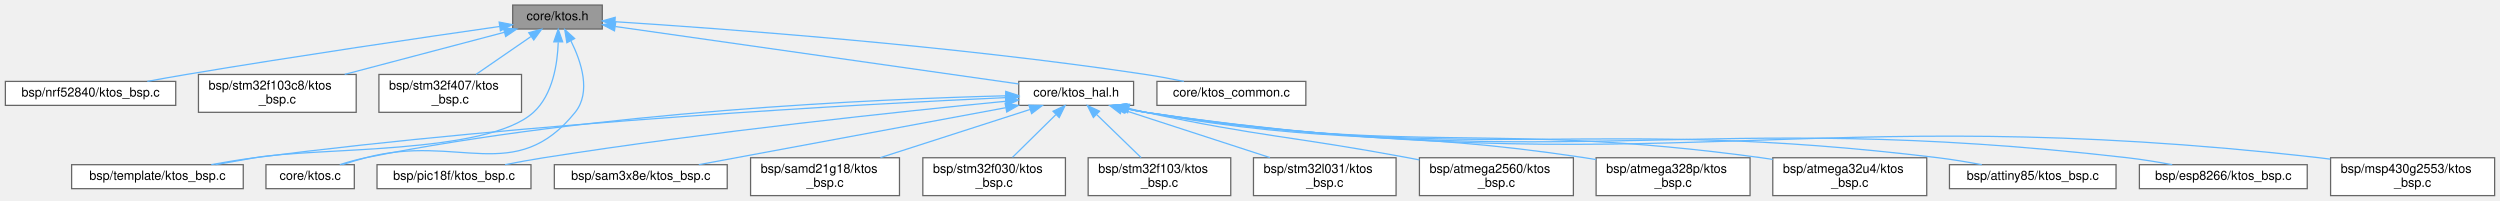
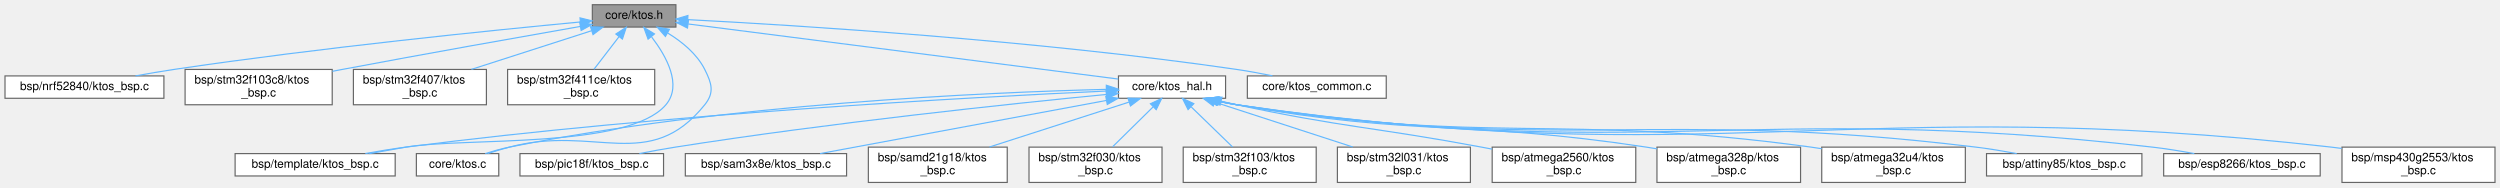
- <svg xmlns="http://www.w3.org/2000/svg" xmlns:xlink="http://www.w3.org/1999/xlink" width="1981pt" height="159pt" viewBox="0.00 0.00 1980.50 159.00">
+ <svg xmlns="http://www.w3.org/2000/svg" xmlns:xlink="http://www.w3.org/1999/xlink" width="2124pt" height="159pt" viewBox="0.00 0.00 2123.50 159.00">
  <g id="graph0" class="graph" transform="scale(1 1) rotate(0) translate(4 155)">
    <g id="Node000001" class="node">
      <g id="a_Node000001">
        <a xlink:title="KTOS public API — include this in your application code.">
-           <polygon fill="#999999" stroke="#666666" points="473,-151 402,-151 402,-132 473,-132 473,-151" />
-           <text text-anchor="middle" x="437.5" y="-139" font-family="Helvetica,sans-Serif" font-size="10.00">core/ktos.h</text>
+           <polygon fill="#999999" stroke="#666666" points="570,-151 499,-151 499,-132 570,-132 570,-151" />
+           <text text-anchor="middle" x="534.5" y="-139" font-family="Helvetica,sans-Serif" font-size="10.00">core/ktos.h</text>
        </a>
      </g>
    </g>
    <g id="Node000002" class="node">
      <g id="a_Node000002">
        <a xlink:href="nrf52840_2ktos__bsp_8c.html" target="_top" xlink:title=" ">
          <polygon fill="white" stroke="#666666" points="135,-90.5 0,-90.5 0,-71.5 135,-71.5 135,-90.5" />
          <text text-anchor="middle" x="67.5" y="-78.5" font-family="Helvetica,sans-Serif" font-size="10.00">bsp/nrf52840/ktos_bsp.c</text>
        </a>
      </g>
    </g>
    <g id="edge1_Node000001_Node000002" class="edge">
      <g id="a_edge1_Node000001_Node000002">
        <a xlink:title=" ">
-           <path fill="none" stroke="#63b8ff" d="M391.76,-134.04C333.88,-125.76 231.15,-110.7 143.5,-96 133.44,-94.31 122.66,-92.39 112.47,-90.53" />
-           <polygon fill="#63b8ff" stroke="#63b8ff" points="391.29,-137.51 401.69,-135.46 392.28,-130.58 391.29,-137.51" />
+           <path fill="none" stroke="#63b8ff" d="M488.56,-136.31C415.36,-129.39 267.81,-114.5 143.5,-96 132.88,-94.42 121.48,-92.46 110.82,-90.51" />
+           <polygon fill="#63b8ff" stroke="#63b8ff" points="488.53,-139.82 498.81,-137.27 489.18,-132.85 488.53,-139.82" />
        </a>
      </g>
    </g>
    <g id="Node000003" class="node">
      <g id="a_Node000003">
        <a xlink:href="stm32f103c8_2ktos__bsp_8c.html" target="_top" xlink:title=" ">
          <polygon fill="white" stroke="#666666" points="278,-96 153,-96 153,-66 278,-66 278,-96" />
          <text text-anchor="start" x="161" y="-84" font-family="Helvetica,sans-Serif" font-size="10.00">bsp/stm32f103c8/ktos</text>
          <text text-anchor="middle" x="215.5" y="-73" font-family="Helvetica,sans-Serif" font-size="10.00">_bsp.c</text>
        </a>
      </g>
    </g>
    <g id="edge2_Node000001_Node000003" class="edge">
      <g id="a_edge2_Node000001_Node000003">
        <a xlink:title=" ">
-           <path fill="none" stroke="#63b8ff" d="M395.54,-129.44C359.63,-119.98 307.73,-106.3 268.87,-96.06" />
-           <polygon fill="#63b8ff" stroke="#63b8ff" points="394.66,-132.83 405.22,-131.99 396.44,-126.06 394.66,-132.83" />
+           <path fill="none" stroke="#63b8ff" d="M488.61,-132.51C438.8,-123.78 356.93,-109.26 286.5,-96 283.78,-95.49 281.01,-94.96 278.21,-94.43" />
+           <polygon fill="#63b8ff" stroke="#63b8ff" points="488.28,-136 498.73,-134.28 489.49,-129.11 488.28,-136" />
        </a>
      </g>
    </g>
    <g id="Node000004" class="node">
      <g id="a_Node000004">
        <a xlink:href="stm32f407_2ktos__bsp_8c.html" target="_top" xlink:title=" ">
          <polygon fill="white" stroke="#666666" points="409,-96 296,-96 296,-66 409,-66 409,-96" />
          <text text-anchor="start" x="304" y="-84" font-family="Helvetica,sans-Serif" font-size="10.00">bsp/stm32f407/ktos</text>
          <text text-anchor="middle" x="352.5" y="-73" font-family="Helvetica,sans-Serif" font-size="10.00">_bsp.c</text>
        </a>
      </g>
    </g>
    <g id="edge3_Node000001_Node000004" class="edge">
      <g id="a_edge3_Node000001_Node000004">
        <a xlink:title=" ">
-           <path fill="none" stroke="#63b8ff" d="M416.48,-126.03C403.21,-116.9 386.17,-105.17 373.01,-96.11" />
-           <polygon fill="#63b8ff" stroke="#63b8ff" points="414.74,-129.08 424.96,-131.87 418.7,-123.32 414.74,-129.08" />
+           <path fill="none" stroke="#63b8ff" d="M498.19,-128.83C468.85,-119.4 427.43,-106.09 396.26,-96.06" />
+           <polygon fill="#63b8ff" stroke="#63b8ff" points="497.44,-132.27 508.04,-131.99 499.59,-125.6 497.44,-132.27" />
        </a>
      </g>
    </g>
    <g id="Node000005" class="node">
      <g id="a_Node000005">
-         <a xlink:href="template_2ktos__bsp_8c.html" target="_top" xlink:title=" ">
-           <polygon fill="white" stroke="#666666" points="188.5,-24.5 52.5,-24.5 52.5,-5.5 188.5,-5.5 188.5,-24.5" />
-           <text text-anchor="middle" x="120.5" y="-12.5" font-family="Helvetica,sans-Serif" font-size="10.00">bsp/template/ktos_bsp.c</text>
+         <a xlink:href="stm32f411ce_2ktos__bsp_8c.html" target="_top" xlink:title=" ">
+           <polygon fill="white" stroke="#666666" points="552,-96 427,-96 427,-66 552,-66 552,-96" />
+           <text text-anchor="start" x="435" y="-84" font-family="Helvetica,sans-Serif" font-size="10.00">bsp/stm32f411ce/ktos</text>
+           <text text-anchor="middle" x="489.5" y="-73" font-family="Helvetica,sans-Serif" font-size="10.00">_bsp.c</text>
        </a>
      </g>
    </g>
    <g id="edge4_Node000001_Node000005" class="edge">
      <g id="a_edge4_Node000001_Node000005">
        <a xlink:title=" ">
-           <path fill="none" stroke="#63b8ff" d="M438.09,-121.45C437.52,-104.39 433.78,-79.99 418.5,-66 381.8,-32.4 246.54,-38.45 197.5,-30 187.46,-28.27 176.69,-26.35 166.49,-24.5" />
-           <polygon fill="#63b8ff" stroke="#63b8ff" points="434.59,-121.86 438.08,-131.86 441.59,-121.86 434.59,-121.86" />
+           <path fill="none" stroke="#63b8ff" d="M521.72,-123.88C514.97,-115.11 506.79,-104.48 500.36,-96.11" />
+           <polygon fill="#63b8ff" stroke="#63b8ff" points="518.99,-126.08 527.86,-131.87 524.54,-121.81 518.99,-126.08" />
        </a>
      </g>
    </g>
    <g id="Node000006" class="node">
      <g id="a_Node000006">
-         <a xlink:href="ktos_8c.html" target="_top" xlink:title="KTOS cooperative scheduler implementation.">
-           <polygon fill="white" stroke="#666666" points="276.5,-24.5 206.5,-24.5 206.5,-5.5 276.5,-5.5 276.5,-24.5" />
-           <text text-anchor="middle" x="241.5" y="-12.5" font-family="Helvetica,sans-Serif" font-size="10.00">core/ktos.c</text>
+         <a xlink:href="template_2ktos__bsp_8c.html" target="_top" xlink:title=" ">
+           <polygon fill="white" stroke="#666666" points="331.5,-24.5 195.5,-24.5 195.5,-5.5 331.5,-5.5 331.5,-24.5" />
+           <text text-anchor="middle" x="263.5" y="-12.5" font-family="Helvetica,sans-Serif" font-size="10.00">bsp/template/ktos_bsp.c</text>
        </a>
      </g>
    </g>
    <g id="edge5_Node000001_Node000006" class="edge">
      <g id="a_edge5_Node000001_Node000006">
        <a xlink:title=" ">
-           <path fill="none" stroke="#63b8ff" d="M448.19,-122.49C456.4,-106.05 464.36,-81.95 451.5,-66 404.11,-7.23 358.44,-49.47 285.5,-30 279.46,-28.39 273.01,-26.46 266.97,-24.55" />
-           <polygon fill="#63b8ff" stroke="#63b8ff" points="444.94,-121.14 443.23,-131.6 451.08,-124.49 444.94,-121.14" />
+           <path fill="none" stroke="#63b8ff" d="M549.38,-123.58C561.89,-107.25 575.64,-82.63 561.5,-66 529.27,-28.09 389.54,-38.45 340.5,-30 330.46,-28.27 319.69,-26.35 309.49,-24.5" />
+           <polygon fill="#63b8ff" stroke="#63b8ff" points="546.37,-121.74 542.75,-131.69 551.79,-126.17 546.37,-121.74" />
        </a>
      </g>
    </g>
    <g id="Node000007" class="node">
      <g id="a_Node000007">
-         <a xlink:href="ktos__common_8c.html" target="_top" xlink:title=" ">
-           <polygon fill="white" stroke="#666666" points="1030.5,-90.5 912.5,-90.5 912.5,-71.5 1030.5,-71.5 1030.5,-90.5" />
-           <text text-anchor="middle" x="971.5" y="-78.5" font-family="Helvetica,sans-Serif" font-size="10.00">core/ktos_common.c</text>
+         <a xlink:href="ktos_8c.html" target="_top" xlink:title="KTOS cooperative scheduler implementation.">
+           <polygon fill="white" stroke="#666666" points="419.5,-24.5 349.5,-24.5 349.5,-5.5 419.5,-5.5 419.5,-24.5" />
+           <text text-anchor="middle" x="384.5" y="-12.5" font-family="Helvetica,sans-Serif" font-size="10.00">core/ktos.c</text>
        </a>
      </g>
    </g>
    <g id="edge6_Node000001_Node000007" class="edge">
      <g id="a_edge6_Node000001_Node000007">
        <a xlink:title=" ">
-           <path fill="none" stroke="#63b8ff" d="M483.21,-137.78C566.92,-132.43 750.32,-119.01 903.5,-96 913.39,-94.51 924.02,-92.52 933.86,-90.5" />
-           <polygon fill="#63b8ff" stroke="#63b8ff" points="482.79,-134.3 473.03,-138.42 483.23,-141.28 482.79,-134.3" />
+           <path fill="none" stroke="#63b8ff" d="M563.03,-126.95C575.06,-119.61 587.81,-109.29 594.5,-96 600.49,-84.09 602.87,-76.38 594.5,-66 547.11,-7.23 501.44,-49.47 428.5,-30 422.46,-28.39 416.01,-26.46 409.97,-24.55" />
+           <polygon fill="#63b8ff" stroke="#63b8ff" points="561.08,-124.03 554.08,-131.98 564.51,-130.13 561.08,-124.03" />
        </a>
      </g>
    </g>
    <g id="Node000008" class="node">
      <g id="a_Node000008">
-         <a xlink:href="ktos__hal_8h.html" target="_top" xlink:title="KTOS Hardware Abstraction Layer (HAL) interface.">
-           <polygon fill="white" stroke="#666666" points="894,-90.5 803,-90.5 803,-71.5 894,-71.5 894,-90.5" />
-           <text text-anchor="middle" x="848.5" y="-78.5" font-family="Helvetica,sans-Serif" font-size="10.00">core/ktos_hal.h</text>
+         <a xlink:href="ktos__common_8c.html" target="_top" xlink:title=" ">
+           <polygon fill="white" stroke="#666666" points="1173.5,-90.5 1055.5,-90.5 1055.5,-71.5 1173.5,-71.5 1173.5,-90.5" />
+           <text text-anchor="middle" x="1114.5" y="-78.5" font-family="Helvetica,sans-Serif" font-size="10.00">core/ktos_common.c</text>
        </a>
      </g>
    </g>
    <g id="edge7_Node000001_Node000008" class="edge">
      <g id="a_edge7_Node000001_Node000008">
        <a xlink:title=" ">
-           <path fill="none" stroke="#63b8ff" d="M483.41,-133.97C562.62,-122.69 724.02,-99.72 802.96,-88.48" />
-           <polygon fill="#63b8ff" stroke="#63b8ff" points="482.66,-130.54 473.25,-135.41 483.65,-137.47 482.66,-130.54" />
-         </a>
-       </g>
-     </g>
-     <g id="edge20_Node000008_Node000005" class="edge">
-       <g id="a_edge20_Node000008_Node000005">
-         <a xlink:title=" ">
-           <path fill="none" stroke="#63b8ff" d="M792.84,-77.66C680.12,-72.51 416.9,-58.29 197.5,-30 186.32,-28.56 174.29,-26.58 163.14,-24.56" />
-           <polygon fill="#63b8ff" stroke="#63b8ff" points="792.81,-81.17 802.95,-78.12 793.12,-74.17 792.81,-81.17" />
-         </a>
-       </g>
-     </g>
-     <g id="edge21_Node000008_Node000006" class="edge">
-       <g id="a_edge21_Node000008_Node000006">
-         <a xlink:title=" ">
-           <path fill="none" stroke="#63b8ff" d="M792.72,-79.09C690.95,-76.53 468.73,-66.82 285.5,-30 278.74,-28.64 271.56,-26.62 265,-24.52" />
-           <polygon fill="#63b8ff" stroke="#63b8ff" points="792.69,-82.59 802.77,-79.33 792.86,-75.59 792.69,-82.59" />
+           <path fill="none" stroke="#63b8ff" d="M580.15,-138.32C669.87,-133.64 875.37,-120.97 1046.5,-96 1056.4,-94.56 1067.03,-92.58 1076.87,-90.56" />
+           <polygon fill="#63b8ff" stroke="#63b8ff" points="579.85,-134.83 570.05,-138.84 580.21,-141.82 579.85,-134.83" />
        </a>
      </g>
    </g>
    <g id="Node000009" class="node">
      <g id="a_Node000009">
-         <a xlink:href="atmega2560_2ktos__bsp_8c.html" target="_top" xlink:title="KTOS Board Support Package — ATmega2560 (AVR 8-bit)">
-           <polygon fill="white" stroke="#666666" points="1242.5,-30 1120.5,-30 1120.5,0 1242.5,0 1242.5,-30" />
-           <text text-anchor="start" x="1128.5" y="-18" font-family="Helvetica,sans-Serif" font-size="10.00">bsp/atmega2560/ktos</text>
-           <text text-anchor="middle" x="1181.5" y="-7" font-family="Helvetica,sans-Serif" font-size="10.00">_bsp.c</text>
-         </a>
-       </g>
-     </g>
-     <g id="edge8_Node000008_Node000009" class="edge">
-       <g id="a_edge8_Node000008_Node000009">
-         <a xlink:title=" ">
-           <path fill="none" stroke="#63b8ff" d="M890.13,-69.04C894.63,-67.96 899.15,-66.93 903.5,-66 995.25,-46.41 1019.27,-47.2 1111.5,-30 1114.42,-29.45 1117.41,-28.89 1120.43,-28.31" />
-           <polygon fill="#63b8ff" stroke="#63b8ff" points="889.27,-65.65 880.39,-71.43 890.94,-72.45 889.27,-65.65" />
+         <a xlink:href="ktos__hal_8h.html" target="_top" xlink:title="KTOS Hardware Abstraction Layer (HAL) interface.">
+           <polygon fill="white" stroke="#666666" points="1037,-90.5 946,-90.5 946,-71.5 1037,-71.5 1037,-90.5" />
+           <text text-anchor="middle" x="991.5" y="-78.5" font-family="Helvetica,sans-Serif" font-size="10.00">core/ktos_hal.h</text>
+         </a>
+       </g>
+     </g>
+     <g id="edge8_Node000001_Node000009" class="edge">
+       <g id="a_edge8_Node000001_Node000009">
+         <a xlink:title=" ">
+           <path fill="none" stroke="#63b8ff" d="M580.54,-134.61C668.26,-123.38 858.41,-99.04 945.84,-87.84" />
+           <polygon fill="#63b8ff" stroke="#63b8ff" points="579.83,-131.17 570.36,-135.91 580.72,-138.11 579.83,-131.17" />
+         </a>
+       </g>
+     </g>
+     <g id="edge21_Node000009_Node000006" class="edge">
+       <g id="a_edge21_Node000009_Node000006">
+         <a xlink:title=" ">
+           <path fill="none" stroke="#63b8ff" d="M935.84,-77.66C823.12,-72.51 559.9,-58.29 340.5,-30 329.32,-28.56 317.29,-26.58 306.14,-24.56" />
+           <polygon fill="#63b8ff" stroke="#63b8ff" points="935.81,-81.17 945.95,-78.12 936.12,-74.17 935.81,-81.17" />
+         </a>
+       </g>
+     </g>
+     <g id="edge22_Node000009_Node000007" class="edge">
+       <g id="a_edge22_Node000009_Node000007">
+         <a xlink:title=" ">
+           <path fill="none" stroke="#63b8ff" d="M935.72,-79.09C833.95,-76.53 611.73,-66.82 428.5,-30 421.74,-28.64 414.56,-26.62 408,-24.52" />
+           <polygon fill="#63b8ff" stroke="#63b8ff" points="935.69,-82.59 945.77,-79.33 935.86,-75.59 935.69,-82.59" />
        </a>
      </g>
    </g>
    <g id="Node000010" class="node">
      <g id="a_Node000010">
-         <a xlink:href="atmega328p_2ktos__bsp_8c.html" target="_top" xlink:title="KTOS Board Support Package — ATmega328P (AVR 8-bit)">
-           <polygon fill="white" stroke="#666666" points="1382.5,-30 1260.5,-30 1260.5,0 1382.5,0 1382.5,-30" />
-           <text text-anchor="start" x="1268.5" y="-18" font-family="Helvetica,sans-Serif" font-size="10.00">bsp/atmega328p/ktos</text>
-           <text text-anchor="middle" x="1321.5" y="-7" font-family="Helvetica,sans-Serif" font-size="10.00">_bsp.c</text>
-         </a>
-       </g>
-     </g>
-     <g id="edge9_Node000008_Node000010" class="edge">
-       <g id="a_edge9_Node000008_Node000010">
-         <a xlink:title=" ">
-           <path fill="none" stroke="#63b8ff" d="M888.64,-69.06C893.62,-67.92 898.66,-66.86 903.5,-66 1056.59,-38.75 1097.76,-53.27 1251.5,-30 1254.44,-29.55 1257.45,-29.07 1260.48,-28.56" />
-           <polygon fill="#63b8ff" stroke="#63b8ff" points="887.48,-65.74 878.59,-71.5 889.13,-72.55 887.48,-65.74" />
+         <a xlink:href="atmega2560_2ktos__bsp_8c.html" target="_top" xlink:title="KTOS Board Support Package — ATmega2560 (AVR 8-bit)">
+           <polygon fill="white" stroke="#666666" points="1385.5,-30 1263.5,-30 1263.5,0 1385.5,0 1385.5,-30" />
+           <text text-anchor="start" x="1271.5" y="-18" font-family="Helvetica,sans-Serif" font-size="10.00">bsp/atmega2560/ktos</text>
+           <text text-anchor="middle" x="1324.5" y="-7" font-family="Helvetica,sans-Serif" font-size="10.00">_bsp.c</text>
+         </a>
+       </g>
+     </g>
+     <g id="edge9_Node000009_Node000010" class="edge">
+       <g id="a_edge9_Node000009_Node000010">
+         <a xlink:title=" ">
+           <path fill="none" stroke="#63b8ff" d="M1033.13,-69.04C1037.63,-67.96 1042.15,-66.93 1046.5,-66 1138.25,-46.41 1162.27,-47.2 1254.5,-30 1257.42,-29.45 1260.41,-28.89 1263.43,-28.31" />
+           <polygon fill="#63b8ff" stroke="#63b8ff" points="1032.27,-65.65 1023.39,-71.43 1033.94,-72.45 1032.27,-65.65" />
        </a>
      </g>
    </g>
    <g id="Node000011" class="node">
      <g id="a_Node000011">
-         <a xlink:href="atmega32u4_2ktos__bsp_8c.html" target="_top" xlink:title="KTOS Board Support Package — ATmega32U4 (AVR 8-bit)">
-           <polygon fill="white" stroke="#666666" points="1522.5,-30 1400.5,-30 1400.5,0 1522.5,0 1522.5,-30" />
-           <text text-anchor="start" x="1408.5" y="-18" font-family="Helvetica,sans-Serif" font-size="10.00">bsp/atmega32u4/ktos</text>
-           <text text-anchor="middle" x="1461.5" y="-7" font-family="Helvetica,sans-Serif" font-size="10.00">_bsp.c</text>
-         </a>
-       </g>
-     </g>
-     <g id="edge10_Node000008_Node000011" class="edge">
-       <g id="a_edge10_Node000008_Node000011">
-         <a xlink:title=" ">
-           <path fill="none" stroke="#63b8ff" d="M887.86,-69.09C893.09,-67.91 898.4,-66.83 903.5,-66 1118.15,-31.04 1176.02,-59.38 1391.5,-30 1394.45,-29.6 1397.46,-29.15 1400.49,-28.66" />
-           <polygon fill="#63b8ff" stroke="#63b8ff" points="886.88,-65.73 877.99,-71.48 888.53,-72.53 886.88,-65.73" />
+         <a xlink:href="atmega328p_2ktos__bsp_8c.html" target="_top" xlink:title="KTOS Board Support Package — ATmega328P (AVR 8-bit)">
+           <polygon fill="white" stroke="#666666" points="1525.5,-30 1403.5,-30 1403.5,0 1525.5,0 1525.5,-30" />
+           <text text-anchor="start" x="1411.5" y="-18" font-family="Helvetica,sans-Serif" font-size="10.00">bsp/atmega328p/ktos</text>
+           <text text-anchor="middle" x="1464.5" y="-7" font-family="Helvetica,sans-Serif" font-size="10.00">_bsp.c</text>
+         </a>
+       </g>
+     </g>
+     <g id="edge10_Node000009_Node000011" class="edge">
+       <g id="a_edge10_Node000009_Node000011">
+         <a xlink:title=" ">
+           <path fill="none" stroke="#63b8ff" d="M1031.64,-69.06C1036.62,-67.92 1041.66,-66.86 1046.5,-66 1199.59,-38.75 1240.76,-53.27 1394.5,-30 1397.44,-29.55 1400.45,-29.07 1403.48,-28.56" />
+           <polygon fill="#63b8ff" stroke="#63b8ff" points="1030.48,-65.74 1021.59,-71.5 1032.13,-72.55 1030.48,-65.74" />
        </a>
      </g>
    </g>
    <g id="Node000012" class="node">
      <g id="a_Node000012">
-         <a xlink:href="attiny85_2ktos__bsp_8c.html" target="_top" xlink:title="KTOS Board Support Package — ATtiny85 (AVR 8-bit)">
-           <polygon fill="white" stroke="#666666" points="1672.5,-24.5 1540.5,-24.5 1540.5,-5.5 1672.5,-5.5 1672.5,-24.5" />
-           <text text-anchor="middle" x="1606.5" y="-12.5" font-family="Helvetica,sans-Serif" font-size="10.00">bsp/attiny85/ktos_bsp.c</text>
-         </a>
-       </g>
-     </g>
-     <g id="edge11_Node000008_Node000012" class="edge">
-       <g id="a_edge11_Node000008_Node000012">
-         <a xlink:title=" ">
-           <path fill="none" stroke="#63b8ff" d="M887.66,-69.06C892.95,-67.87 898.34,-66.8 903.5,-66 1179.79,-23.32 1253.97,-63.72 1531.5,-30 1542.81,-28.63 1554.98,-26.6 1566.17,-24.5" />
-           <polygon fill="#63b8ff" stroke="#63b8ff" points="886.59,-65.72 877.68,-71.46 888.23,-72.52 886.59,-65.72" />
+         <a xlink:href="atmega32u4_2ktos__bsp_8c.html" target="_top" xlink:title="KTOS Board Support Package — ATmega32U4 (AVR 8-bit)">
+           <polygon fill="white" stroke="#666666" points="1665.5,-30 1543.5,-30 1543.5,0 1665.5,0 1665.5,-30" />
+           <text text-anchor="start" x="1551.5" y="-18" font-family="Helvetica,sans-Serif" font-size="10.00">bsp/atmega32u4/ktos</text>
+           <text text-anchor="middle" x="1604.5" y="-7" font-family="Helvetica,sans-Serif" font-size="10.00">_bsp.c</text>
+         </a>
+       </g>
+     </g>
+     <g id="edge11_Node000009_Node000012" class="edge">
+       <g id="a_edge11_Node000009_Node000012">
+         <a xlink:title=" ">
+           <path fill="none" stroke="#63b8ff" d="M1030.86,-69.09C1036.09,-67.91 1041.4,-66.83 1046.5,-66 1261.15,-31.04 1319.02,-59.38 1534.5,-30 1537.45,-29.6 1540.46,-29.15 1543.49,-28.66" />
+           <polygon fill="#63b8ff" stroke="#63b8ff" points="1029.88,-65.73 1020.99,-71.48 1031.53,-72.53 1029.88,-65.73" />
        </a>
      </g>
    </g>
    <g id="Node000013" class="node">
      <g id="a_Node000013">
-         <a xlink:href="esp8266_2ktos__bsp_8c.html" target="_top" xlink:title="KTOS Board Support Package — ESP8266 (Xtensa LX106) — partial.">
-           <polygon fill="white" stroke="#666666" points="1824,-24.5 1691,-24.5 1691,-5.5 1824,-5.5 1824,-24.5" />
-           <text text-anchor="middle" x="1757.5" y="-12.5" font-family="Helvetica,sans-Serif" font-size="10.00">bsp/esp8266/ktos_bsp.c</text>
-         </a>
-       </g>
-     </g>
-     <g id="edge12_Node000008_Node000013" class="edge">
-       <g id="a_edge12_Node000008_Node000013">
-         <a xlink:title=" ">
-           <path fill="none" stroke="#63b8ff" d="M887.47,-69.04C892.82,-67.84 898.27,-66.78 903.5,-66 1245.88,-15.04 1337.61,-69.45 1681.5,-30 1693.1,-28.67 1705.59,-26.63 1717.03,-24.51" />
-           <polygon fill="#63b8ff" stroke="#63b8ff" points="886.29,-65.73 877.39,-71.47 887.93,-72.53 886.29,-65.73" />
+         <a xlink:href="attiny85_2ktos__bsp_8c.html" target="_top" xlink:title="KTOS Board Support Package — ATtiny85 (AVR 8-bit)">
+           <polygon fill="white" stroke="#666666" points="1815.5,-24.5 1683.5,-24.5 1683.5,-5.5 1815.5,-5.5 1815.5,-24.5" />
+           <text text-anchor="middle" x="1749.5" y="-12.5" font-family="Helvetica,sans-Serif" font-size="10.00">bsp/attiny85/ktos_bsp.c</text>
+         </a>
+       </g>
+     </g>
+     <g id="edge12_Node000009_Node000013" class="edge">
+       <g id="a_edge12_Node000009_Node000013">
+         <a xlink:title=" ">
+           <path fill="none" stroke="#63b8ff" d="M1030.66,-69.06C1035.95,-67.87 1041.34,-66.8 1046.5,-66 1322.79,-23.32 1396.97,-63.72 1674.5,-30 1685.81,-28.63 1697.98,-26.6 1709.17,-24.5" />
+           <polygon fill="#63b8ff" stroke="#63b8ff" points="1029.59,-65.72 1020.68,-71.46 1031.23,-72.52 1029.59,-65.72" />
        </a>
      </g>
    </g>
    <g id="Node000014" class="node">
      <g id="a_Node000014">
-         <a xlink:href="msp430g2553_2ktos__bsp_8c.html" target="_top" xlink:title="KTOS Board Support Package — MSP430G2553 (MSP430 16-bit)">
-           <polygon fill="white" stroke="#666666" points="1972.5,-30 1842.5,-30 1842.5,0 1972.5,0 1972.5,-30" />
-           <text text-anchor="start" x="1850.5" y="-18" font-family="Helvetica,sans-Serif" font-size="10.00">bsp/msp430g2553/ktos</text>
-           <text text-anchor="middle" x="1907.5" y="-7" font-family="Helvetica,sans-Serif" font-size="10.00">_bsp.c</text>
-         </a>
-       </g>
-     </g>
-     <g id="edge13_Node000008_Node000014" class="edge">
-       <g id="a_edge13_Node000008_Node000014">
-         <a xlink:title=" ">
-           <path fill="none" stroke="#63b8ff" d="M887.47,-69.01C892.82,-67.81 898.27,-66.76 903.5,-66 1312.86,-6.65 1422.49,-76.57 1833.5,-30 1836.36,-29.68 1839.27,-29.3 1842.21,-28.9" />
-           <polygon fill="#63b8ff" stroke="#63b8ff" points="886.29,-65.69 877.38,-71.43 887.93,-72.5 886.29,-65.69" />
+         <a xlink:href="esp8266_2ktos__bsp_8c.html" target="_top" xlink:title="KTOS Board Support Package — ESP8266 (Xtensa LX106) — partial.">
+           <polygon fill="white" stroke="#666666" points="1967,-24.5 1834,-24.5 1834,-5.5 1967,-5.5 1967,-24.5" />
+           <text text-anchor="middle" x="1900.5" y="-12.5" font-family="Helvetica,sans-Serif" font-size="10.00">bsp/esp8266/ktos_bsp.c</text>
+         </a>
+       </g>
+     </g>
+     <g id="edge13_Node000009_Node000014" class="edge">
+       <g id="a_edge13_Node000009_Node000014">
+         <a xlink:title=" ">
+           <path fill="none" stroke="#63b8ff" d="M1030.47,-69.04C1035.82,-67.84 1041.27,-66.78 1046.5,-66 1388.88,-15.04 1480.61,-69.45 1824.5,-30 1836.1,-28.67 1848.59,-26.63 1860.03,-24.51" />
+           <polygon fill="#63b8ff" stroke="#63b8ff" points="1029.29,-65.73 1020.39,-71.47 1030.93,-72.53 1029.29,-65.73" />
        </a>
      </g>
    </g>
    <g id="Node000015" class="node">
      <g id="a_Node000015">
-         <a xlink:href="pic18f_2ktos__bsp_8c.html" target="_top" xlink:title="KTOS Board Support Package — PIC18F4550 (PIC18 8-bit) [Experimental].">
-           <polygon fill="white" stroke="#666666" points="416.5,-24.5 294.5,-24.5 294.5,-5.5 416.5,-5.5 416.5,-24.5" />
-           <text text-anchor="middle" x="355.5" y="-12.5" font-family="Helvetica,sans-Serif" font-size="10.00">bsp/pic18f/ktos_bsp.c</text>
-         </a>
-       </g>
-     </g>
-     <g id="edge14_Node000008_Node000015" class="edge">
-       <g id="a_edge14_Node000008_Node000015">
-         <a xlink:title=" ">
-           <path fill="none" stroke="#63b8ff" d="M792.78,-74.77C711.86,-66.87 557.19,-50.6 426.5,-30 416.57,-28.44 405.91,-26.48 395.95,-24.53" />
-           <polygon fill="#63b8ff" stroke="#63b8ff" points="792.46,-78.26 802.76,-75.74 793.14,-71.29 792.46,-78.26" />
+         <a xlink:href="msp430g2553_2ktos__bsp_8c.html" target="_top" xlink:title="KTOS Board Support Package — MSP430G2553 (MSP430 16-bit)">
+           <polygon fill="white" stroke="#666666" points="2115.5,-30 1985.5,-30 1985.5,0 2115.5,0 2115.5,-30" />
+           <text text-anchor="start" x="1993.5" y="-18" font-family="Helvetica,sans-Serif" font-size="10.00">bsp/msp430g2553/ktos</text>
+           <text text-anchor="middle" x="2050.5" y="-7" font-family="Helvetica,sans-Serif" font-size="10.00">_bsp.c</text>
+         </a>
+       </g>
+     </g>
+     <g id="edge14_Node000009_Node000015" class="edge">
+       <g id="a_edge14_Node000009_Node000015">
+         <a xlink:title=" ">
+           <path fill="none" stroke="#63b8ff" d="M1030.47,-69.01C1035.82,-67.81 1041.27,-66.76 1046.5,-66 1455.86,-6.65 1565.49,-76.57 1976.5,-30 1979.36,-29.68 1982.27,-29.3 1985.21,-28.9" />
+           <polygon fill="#63b8ff" stroke="#63b8ff" points="1029.29,-65.69 1020.38,-71.43 1030.93,-72.5 1029.29,-65.69" />
        </a>
      </g>
    </g>
    <g id="Node000016" class="node">
      <g id="a_Node000016">
-         <a xlink:href="sam3x8e_2ktos__bsp_8c.html" target="_top" xlink:title="KTOS Board Support Package — Atmel SAM3X8E (ARM Cortex-M3)">
-           <polygon fill="white" stroke="#666666" points="572,-24.5 435,-24.5 435,-5.5 572,-5.5 572,-24.5" />
-           <text text-anchor="middle" x="503.5" y="-12.5" font-family="Helvetica,sans-Serif" font-size="10.00">bsp/sam3x8e/ktos_bsp.c</text>
-         </a>
-       </g>
-     </g>
-     <g id="edge15_Node000008_Node000016" class="edge">
-       <g id="a_edge15_Node000008_Node000016">
-         <a xlink:title=" ">
-           <path fill="none" stroke="#63b8ff" d="M792.64,-69.64C725.01,-57.09 612.37,-36.2 549.5,-24.53" />
-           <polygon fill="#63b8ff" stroke="#63b8ff" points="792.22,-73.12 802.69,-71.5 793.49,-66.24 792.22,-73.12" />
+         <a xlink:href="pic18f_2ktos__bsp_8c.html" target="_top" xlink:title="KTOS Board Support Package — PIC18F4550 (PIC18 8-bit) [Experimental].">
+           <polygon fill="white" stroke="#666666" points="559.5,-24.5 437.5,-24.5 437.5,-5.5 559.5,-5.5 559.5,-24.5" />
+           <text text-anchor="middle" x="498.5" y="-12.5" font-family="Helvetica,sans-Serif" font-size="10.00">bsp/pic18f/ktos_bsp.c</text>
+         </a>
+       </g>
+     </g>
+     <g id="edge15_Node000009_Node000016" class="edge">
+       <g id="a_edge15_Node000009_Node000016">
+         <a xlink:title=" ">
+           <path fill="none" stroke="#63b8ff" d="M935.78,-74.77C854.86,-66.87 700.19,-50.6 569.5,-30 559.57,-28.44 548.91,-26.48 538.95,-24.53" />
+           <polygon fill="#63b8ff" stroke="#63b8ff" points="935.46,-78.26 945.76,-75.74 936.14,-71.29 935.46,-78.26" />
        </a>
      </g>
    </g>
    <g id="Node000017" class="node">
      <g id="a_Node000017">
-         <a xlink:href="samd21g18_2ktos__bsp_8c.html" target="_top" xlink:title="KTOS Board Support Package — Atmel ATSAMD21G18 (ARM Cortex-M0+)">
-           <polygon fill="white" stroke="#666666" points="708.5,-30 590.5,-30 590.5,0 708.5,0 708.5,-30" />
-           <text text-anchor="start" x="598.5" y="-18" font-family="Helvetica,sans-Serif" font-size="10.00">bsp/samd21g18/ktos</text>
-           <text text-anchor="middle" x="649.5" y="-7" font-family="Helvetica,sans-Serif" font-size="10.00">_bsp.c</text>
-         </a>
-       </g>
-     </g>
-     <g id="edge16_Node000008_Node000017" class="edge">
-       <g id="a_edge16_Node000008_Node000017">
-         <a xlink:title=" ">
-           <path fill="none" stroke="#63b8ff" d="M811.83,-68.21C778.39,-57.45 728.92,-41.54 693.39,-30.12" />
-           <polygon fill="#63b8ff" stroke="#63b8ff" points="811.07,-71.64 821.66,-71.37 813.21,-64.98 811.07,-71.64" />
+         <a xlink:href="sam3x8e_2ktos__bsp_8c.html" target="_top" xlink:title="KTOS Board Support Package — Atmel SAM3X8E (ARM Cortex-M3)">
+           <polygon fill="white" stroke="#666666" points="715,-24.5 578,-24.5 578,-5.5 715,-5.5 715,-24.5" />
+           <text text-anchor="middle" x="646.5" y="-12.5" font-family="Helvetica,sans-Serif" font-size="10.00">bsp/sam3x8e/ktos_bsp.c</text>
+         </a>
+       </g>
+     </g>
+     <g id="edge16_Node000009_Node000017" class="edge">
+       <g id="a_edge16_Node000009_Node000017">
+         <a xlink:title=" ">
+           <path fill="none" stroke="#63b8ff" d="M935.64,-69.64C868.01,-57.09 755.37,-36.2 692.5,-24.53" />
+           <polygon fill="#63b8ff" stroke="#63b8ff" points="935.22,-73.12 945.69,-71.5 936.49,-66.24 935.22,-73.12" />
        </a>
      </g>
    </g>
    <g id="Node000018" class="node">
      <g id="a_Node000018">
-         <a xlink:href="stm32f030_2ktos__bsp_8c.html" target="_top" xlink:title="KTOS Board Support Package — STM32F030 (ARM Cortex-M0)">
-           <polygon fill="white" stroke="#666666" points="840,-30 727,-30 727,0 840,0 840,-30" />
-           <text text-anchor="start" x="735" y="-18" font-family="Helvetica,sans-Serif" font-size="10.00">bsp/stm32f030/ktos</text>
-           <text text-anchor="middle" x="783.5" y="-7" font-family="Helvetica,sans-Serif" font-size="10.00">_bsp.c</text>
-         </a>
-       </g>
-     </g>
-     <g id="edge17_Node000008_Node000018" class="edge">
-       <g id="a_edge17_Node000008_Node000018">
-         <a xlink:title=" ">
-           <path fill="none" stroke="#63b8ff" d="M832.41,-64.16C821.9,-53.81 808.28,-40.4 798.08,-30.36" />
-           <polygon fill="#63b8ff" stroke="#63b8ff" points="830.15,-66.85 839.73,-71.37 835.06,-61.86 830.15,-66.85" />
+         <a xlink:href="samd21g18_2ktos__bsp_8c.html" target="_top" xlink:title="KTOS Board Support Package — Atmel ATSAMD21G18 (ARM Cortex-M0+)">
+           <polygon fill="white" stroke="#666666" points="851.5,-30 733.5,-30 733.5,0 851.5,0 851.5,-30" />
+           <text text-anchor="start" x="741.5" y="-18" font-family="Helvetica,sans-Serif" font-size="10.00">bsp/samd21g18/ktos</text>
+           <text text-anchor="middle" x="792.5" y="-7" font-family="Helvetica,sans-Serif" font-size="10.00">_bsp.c</text>
+         </a>
+       </g>
+     </g>
+     <g id="edge17_Node000009_Node000018" class="edge">
+       <g id="a_edge17_Node000009_Node000018">
+         <a xlink:title=" ">
+           <path fill="none" stroke="#63b8ff" d="M954.83,-68.21C921.39,-57.45 871.92,-41.54 836.39,-30.12" />
+           <polygon fill="#63b8ff" stroke="#63b8ff" points="954.07,-71.64 964.66,-71.37 956.21,-64.98 954.07,-71.64" />
        </a>
      </g>
    </g>
    <g id="Node000019" class="node">
      <g id="a_Node000019">
-         <a xlink:href="stm32f103_2ktos__bsp_8c.html" target="_top" xlink:title="KTOS Board Support Package — STM32F103 (ARM Cortex-M3)">
-           <polygon fill="white" stroke="#666666" points="971,-30 858,-30 858,0 971,0 971,-30" />
-           <text text-anchor="start" x="866" y="-18" font-family="Helvetica,sans-Serif" font-size="10.00">bsp/stm32f103/ktos</text>
-           <text text-anchor="middle" x="914.5" y="-7" font-family="Helvetica,sans-Serif" font-size="10.00">_bsp.c</text>
-         </a>
-       </g>
-     </g>
-     <g id="edge18_Node000008_Node000019" class="edge">
-       <g id="a_edge18_Node000008_Node000019">
-         <a xlink:title=" ">
-           <path fill="none" stroke="#63b8ff" d="M864.89,-64.1C875.65,-53.68 889.58,-40.16 899.94,-30.12" />
-           <polygon fill="#63b8ff" stroke="#63b8ff" points="862.14,-61.89 857.4,-71.37 867.02,-66.92 862.14,-61.89" />
+         <a xlink:href="stm32f030_2ktos__bsp_8c.html" target="_top" xlink:title="KTOS Board Support Package — STM32F030 (ARM Cortex-M0)">
+           <polygon fill="white" stroke="#666666" points="983,-30 870,-30 870,0 983,0 983,-30" />
+           <text text-anchor="start" x="878" y="-18" font-family="Helvetica,sans-Serif" font-size="10.00">bsp/stm32f030/ktos</text>
+           <text text-anchor="middle" x="926.5" y="-7" font-family="Helvetica,sans-Serif" font-size="10.00">_bsp.c</text>
+         </a>
+       </g>
+     </g>
+     <g id="edge18_Node000009_Node000019" class="edge">
+       <g id="a_edge18_Node000009_Node000019">
+         <a xlink:title=" ">
+           <path fill="none" stroke="#63b8ff" d="M975.41,-64.16C964.9,-53.81 951.28,-40.4 941.08,-30.36" />
+           <polygon fill="#63b8ff" stroke="#63b8ff" points="973.15,-66.85 982.73,-71.37 978.06,-61.86 973.15,-66.85" />
        </a>
      </g>
    </g>
    <g id="Node000020" class="node">
      <g id="a_Node000020">
+         <a xlink:href="stm32f103_2ktos__bsp_8c.html" target="_top" xlink:title="KTOS Board Support Package — STM32F103 (ARM Cortex-M3)">
+           <polygon fill="white" stroke="#666666" points="1114,-30 1001,-30 1001,0 1114,0 1114,-30" />
+           <text text-anchor="start" x="1009" y="-18" font-family="Helvetica,sans-Serif" font-size="10.00">bsp/stm32f103/ktos</text>
+           <text text-anchor="middle" x="1057.5" y="-7" font-family="Helvetica,sans-Serif" font-size="10.00">_bsp.c</text>
+         </a>
+       </g>
+     </g>
+     <g id="edge19_Node000009_Node000020" class="edge">
+       <g id="a_edge19_Node000009_Node000020">
+         <a xlink:title=" ">
+           <path fill="none" stroke="#63b8ff" d="M1007.89,-64.1C1018.65,-53.68 1032.58,-40.16 1042.94,-30.12" />
+           <polygon fill="#63b8ff" stroke="#63b8ff" points="1005.14,-61.89 1000.4,-71.37 1010.02,-66.92 1005.14,-61.89" />
+         </a>
+       </g>
+     </g>
+     <g id="Node000021" class="node">
+       <g id="a_Node000021">
        <a xlink:href="stm32l031_2ktos__bsp_8c.html" target="_top" xlink:title="KTOS Board Support Package — STM32L031 (ARM Cortex-M0+)">
-           <polygon fill="white" stroke="#666666" points="1102,-30 989,-30 989,0 1102,0 1102,-30" />
-           <text text-anchor="start" x="997" y="-18" font-family="Helvetica,sans-Serif" font-size="10.00">bsp/stm32l031/ktos</text>
-           <text text-anchor="middle" x="1045.5" y="-7" font-family="Helvetica,sans-Serif" font-size="10.00">_bsp.c</text>
-         </a>
-       </g>
-     </g>
-     <g id="edge19_Node000008_Node000020" class="edge">
-       <g id="a_edge19_Node000008_Node000020">
-         <a xlink:title=" ">
-           <path fill="none" stroke="#63b8ff" d="M884.8,-68.21C917.91,-57.45 966.88,-41.54 1002.05,-30.12" />
-           <polygon fill="#63b8ff" stroke="#63b8ff" points="883.5,-64.95 875.07,-71.37 885.66,-71.61 883.5,-64.95" />
+           <polygon fill="white" stroke="#666666" points="1245,-30 1132,-30 1132,0 1245,0 1245,-30" />
+           <text text-anchor="start" x="1140" y="-18" font-family="Helvetica,sans-Serif" font-size="10.00">bsp/stm32l031/ktos</text>
+           <text text-anchor="middle" x="1188.5" y="-7" font-family="Helvetica,sans-Serif" font-size="10.00">_bsp.c</text>
+         </a>
+       </g>
+     </g>
+     <g id="edge20_Node000009_Node000021" class="edge">
+       <g id="a_edge20_Node000009_Node000021">
+         <a xlink:title=" ">
+           <path fill="none" stroke="#63b8ff" d="M1027.8,-68.21C1060.91,-57.45 1109.88,-41.54 1145.05,-30.12" />
+           <polygon fill="#63b8ff" stroke="#63b8ff" points="1026.5,-64.95 1018.07,-71.37 1028.66,-71.61 1026.5,-64.95" />
        </a>
      </g>
    </g>
  </g>
</svg>
